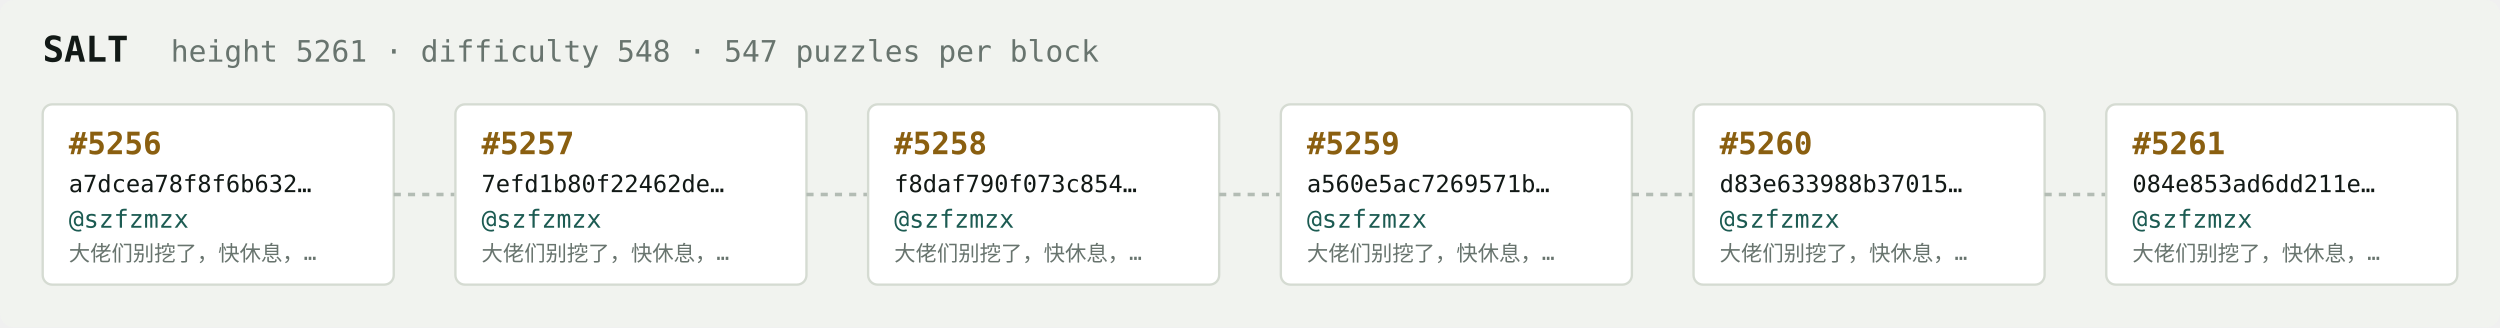
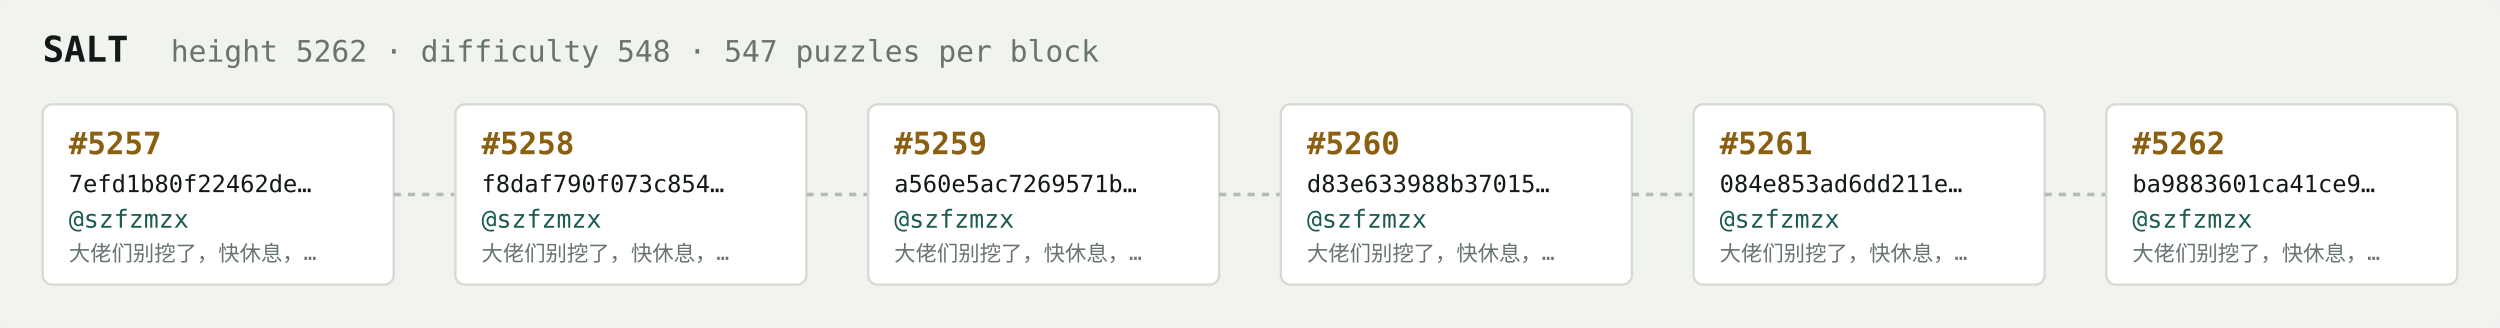
<svg xmlns="http://www.w3.org/2000/svg" width="1054" height="138" viewBox="0 0 1054 138" font-family="ui-monospace,SFMono-Regular,Menlo,monospace">
  <rect fill="#f1f3ef" width="1054" height="138" rx="6" />
  <text x="18" y="26" fill="#121916" font-size="15" font-weight="700">SALT</text>
-   <text x="72" y="26" fill="#68746e" font-size="12.5">height 5261 · difficulty 548 · 547 puzzles per block</text>
+   <text x="72" y="26" fill="#68746e" font-size="12.5">height 5262 · difficulty 548 · 547 puzzles per block</text>
  <rect x="18" y="44" width="148" height="76" rx="4" fill="#ffffff" stroke="#d5dbd2" stroke-width="1" />
-   <text x="29" y="65" fill="#8a5f10" font-size="13" font-weight="700">#5256</text>
-   <text x="29" y="81" fill="#121916" font-size="10">a7dcea78f8f6b632…</text>
+   <text x="29" y="65" fill="#8a5f10" font-size="13" font-weight="700">#5257</text>
+   <text x="29" y="81" fill="#121916" font-size="10">7efd1b80f22462de…</text>
  <text x="29" y="96" fill="#1c5b52" font-size="10.5">@szfzmzx</text>
  <text x="29" y="110" fill="#68746e" font-size="9">大佬们别挖了，快休息，…</text>
  <line x1="166" y1="82.0" x2="192" y2="82.0" stroke="#b3bcb4" stroke-width="1.5" stroke-dasharray="3 3" />
  <rect x="192" y="44" width="148" height="76" rx="4" fill="#ffffff" stroke="#d5dbd2" stroke-width="1" />
-   <text x="203" y="65" fill="#8a5f10" font-size="13" font-weight="700">#5257</text>
-   <text x="203" y="81" fill="#121916" font-size="10">7efd1b80f22462de…</text>
+   <text x="203" y="65" fill="#8a5f10" font-size="13" font-weight="700">#5258</text>
+   <text x="203" y="81" fill="#121916" font-size="10">f8daf790f073c854…</text>
  <text x="203" y="96" fill="#1c5b52" font-size="10.5">@szfzmzx</text>
  <text x="203" y="110" fill="#68746e" font-size="9">大佬们别挖了，快休息，…</text>
  <line x1="340" y1="82.0" x2="366" y2="82.0" stroke="#b3bcb4" stroke-width="1.5" stroke-dasharray="3 3" />
  <rect x="366" y="44" width="148" height="76" rx="4" fill="#ffffff" stroke="#d5dbd2" stroke-width="1" />
-   <text x="377" y="65" fill="#8a5f10" font-size="13" font-weight="700">#5258</text>
-   <text x="377" y="81" fill="#121916" font-size="10">f8daf790f073c854…</text>
+   <text x="377" y="65" fill="#8a5f10" font-size="13" font-weight="700">#5259</text>
+   <text x="377" y="81" fill="#121916" font-size="10">a560e5ac7269571b…</text>
  <text x="377" y="96" fill="#1c5b52" font-size="10.5">@szfzmzx</text>
  <text x="377" y="110" fill="#68746e" font-size="9">大佬们别挖了，快休息，…</text>
  <line x1="514" y1="82.0" x2="540" y2="82.0" stroke="#b3bcb4" stroke-width="1.5" stroke-dasharray="3 3" />
  <rect x="540" y="44" width="148" height="76" rx="4" fill="#ffffff" stroke="#d5dbd2" stroke-width="1" />
-   <text x="551" y="65" fill="#8a5f10" font-size="13" font-weight="700">#5259</text>
-   <text x="551" y="81" fill="#121916" font-size="10">a560e5ac7269571b…</text>
+   <text x="551" y="65" fill="#8a5f10" font-size="13" font-weight="700">#5260</text>
+   <text x="551" y="81" fill="#121916" font-size="10">d83e633988b37015…</text>
  <text x="551" y="96" fill="#1c5b52" font-size="10.5">@szfzmzx</text>
  <text x="551" y="110" fill="#68746e" font-size="9">大佬们别挖了，快休息，…</text>
  <line x1="688" y1="82.0" x2="714" y2="82.0" stroke="#b3bcb4" stroke-width="1.5" stroke-dasharray="3 3" />
  <rect x="714" y="44" width="148" height="76" rx="4" fill="#ffffff" stroke="#d5dbd2" stroke-width="1" />
-   <text x="725" y="65" fill="#8a5f10" font-size="13" font-weight="700">#5260</text>
-   <text x="725" y="81" fill="#121916" font-size="10">d83e633988b37015…</text>
+   <text x="725" y="65" fill="#8a5f10" font-size="13" font-weight="700">#5261</text>
+   <text x="725" y="81" fill="#121916" font-size="10">084e853ad6dd211e…</text>
  <text x="725" y="96" fill="#1c5b52" font-size="10.5">@szfzmzx</text>
  <text x="725" y="110" fill="#68746e" font-size="9">大佬们别挖了，快休息，…</text>
  <line x1="862" y1="82.0" x2="888" y2="82.0" stroke="#b3bcb4" stroke-width="1.5" stroke-dasharray="3 3" />
  <rect x="888" y="44" width="148" height="76" rx="4" fill="#ffffff" stroke="#d5dbd2" stroke-width="1" />
-   <text x="899" y="65" fill="#8a5f10" font-size="13" font-weight="700">#5261</text>
-   <text x="899" y="81" fill="#121916" font-size="10">084e853ad6dd211e…</text>
+   <text x="899" y="65" fill="#8a5f10" font-size="13" font-weight="700">#5262</text>
+   <text x="899" y="81" fill="#121916" font-size="10">ba9883601ca41ce9…</text>
  <text x="899" y="96" fill="#1c5b52" font-size="10.5">@szfzmzx</text>
  <text x="899" y="110" fill="#68746e" font-size="9">大佬们别挖了，快休息，…</text>
</svg>
